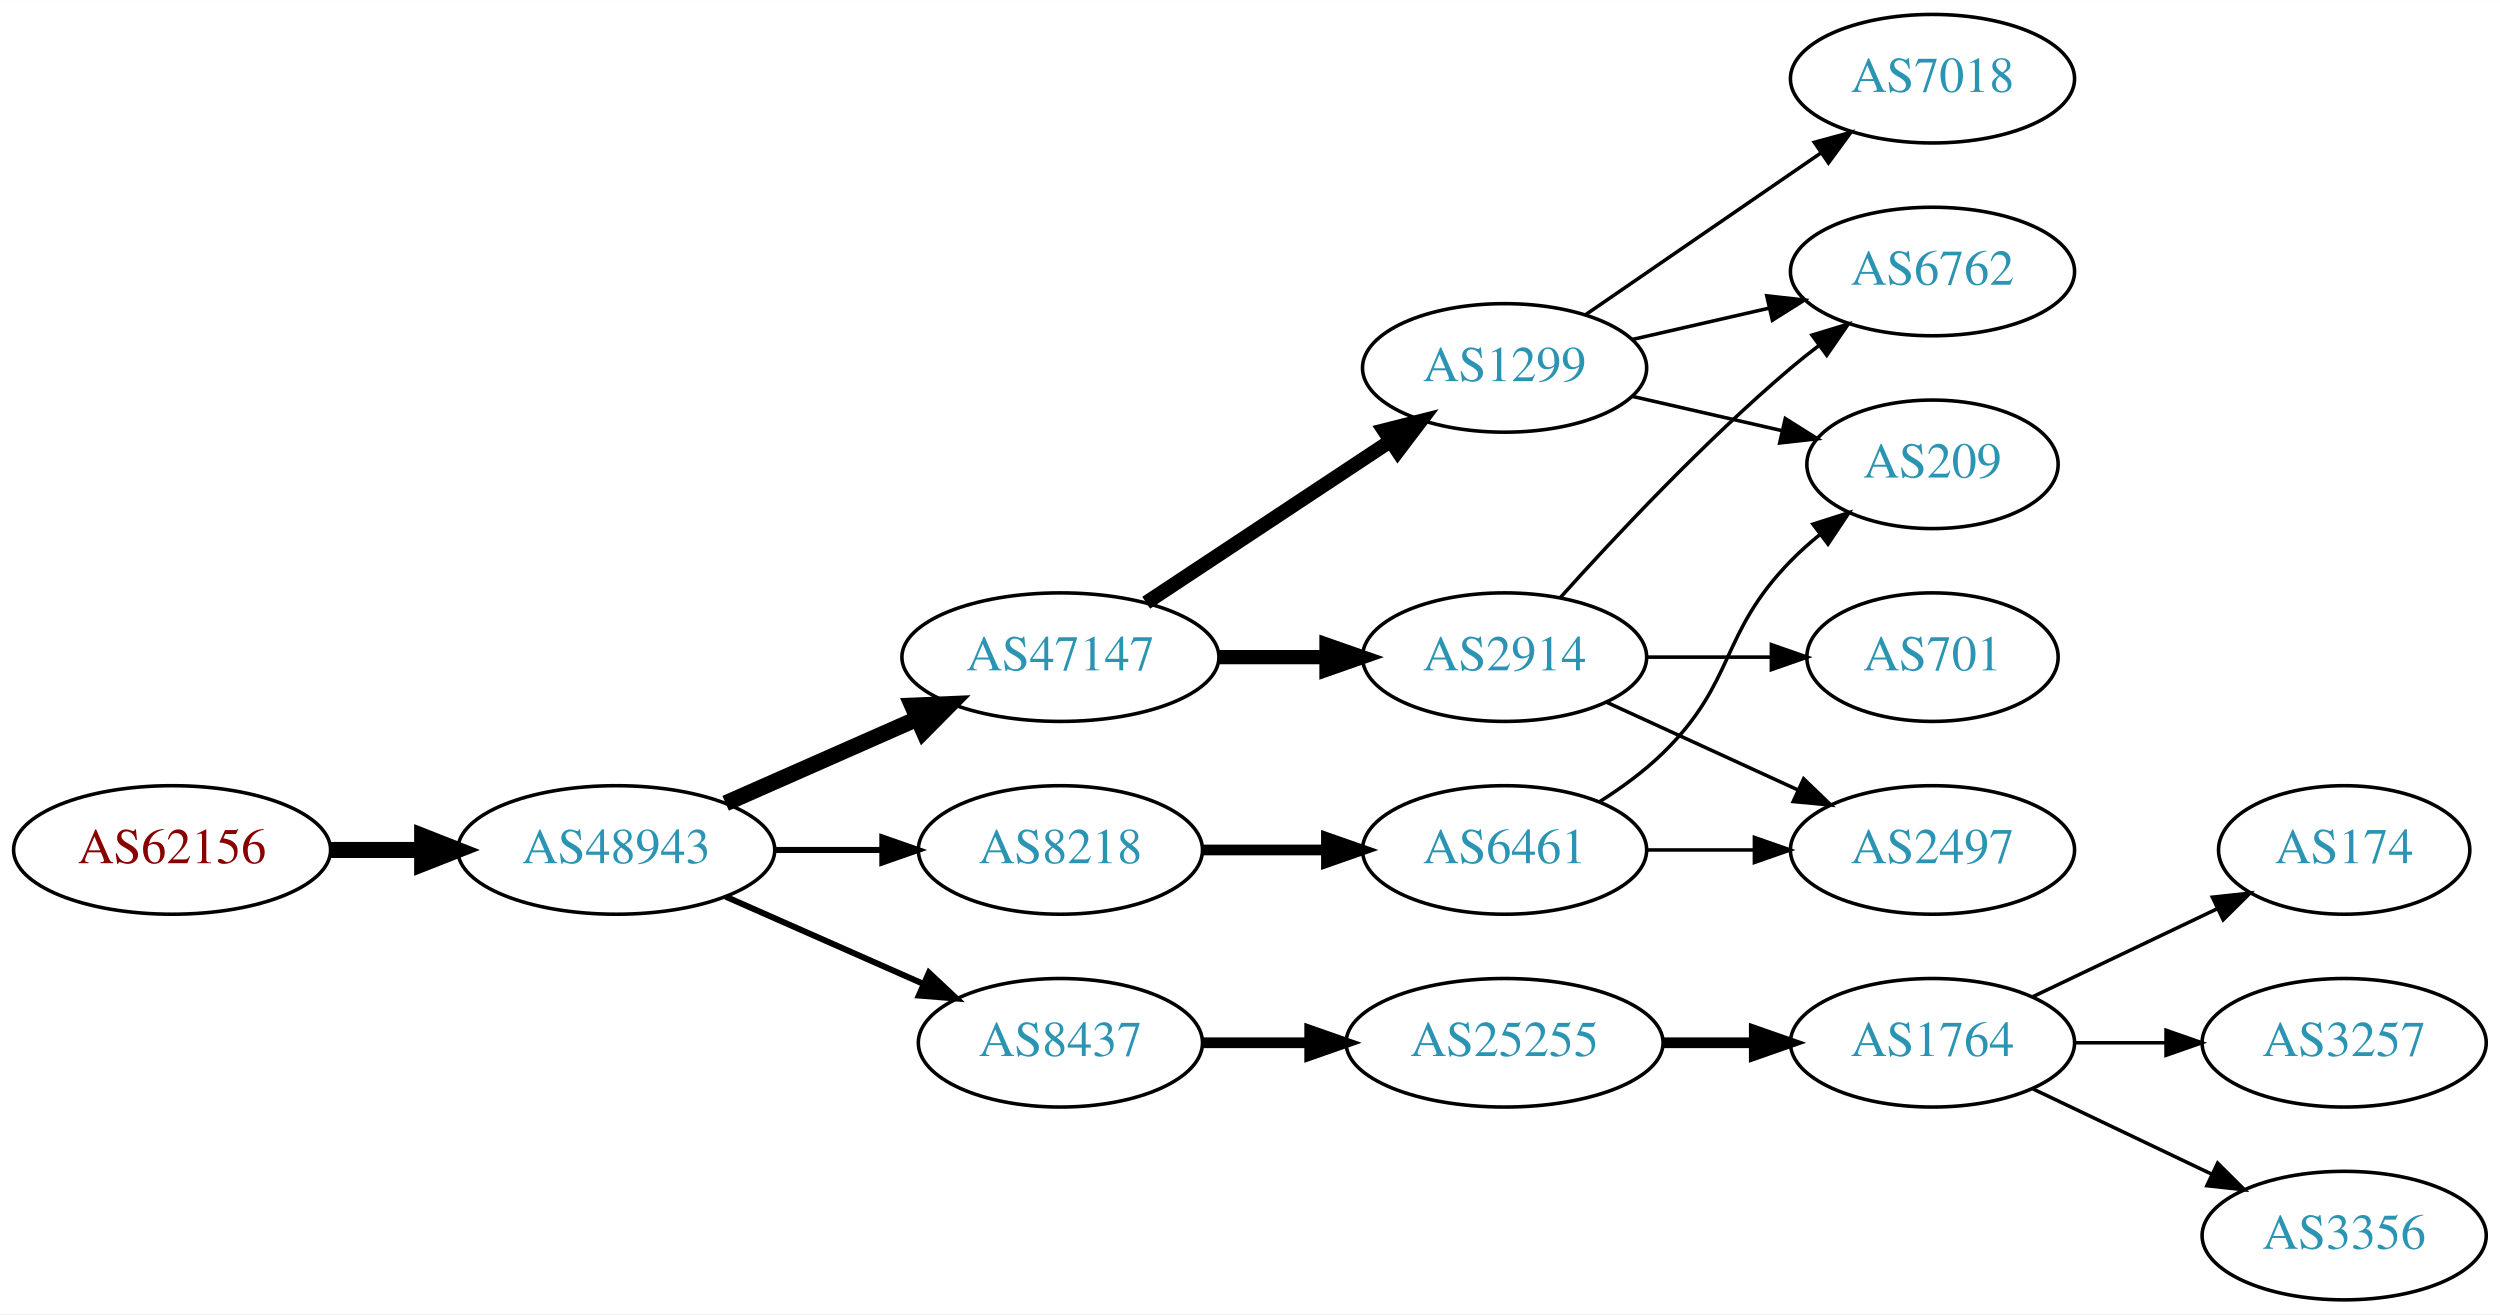
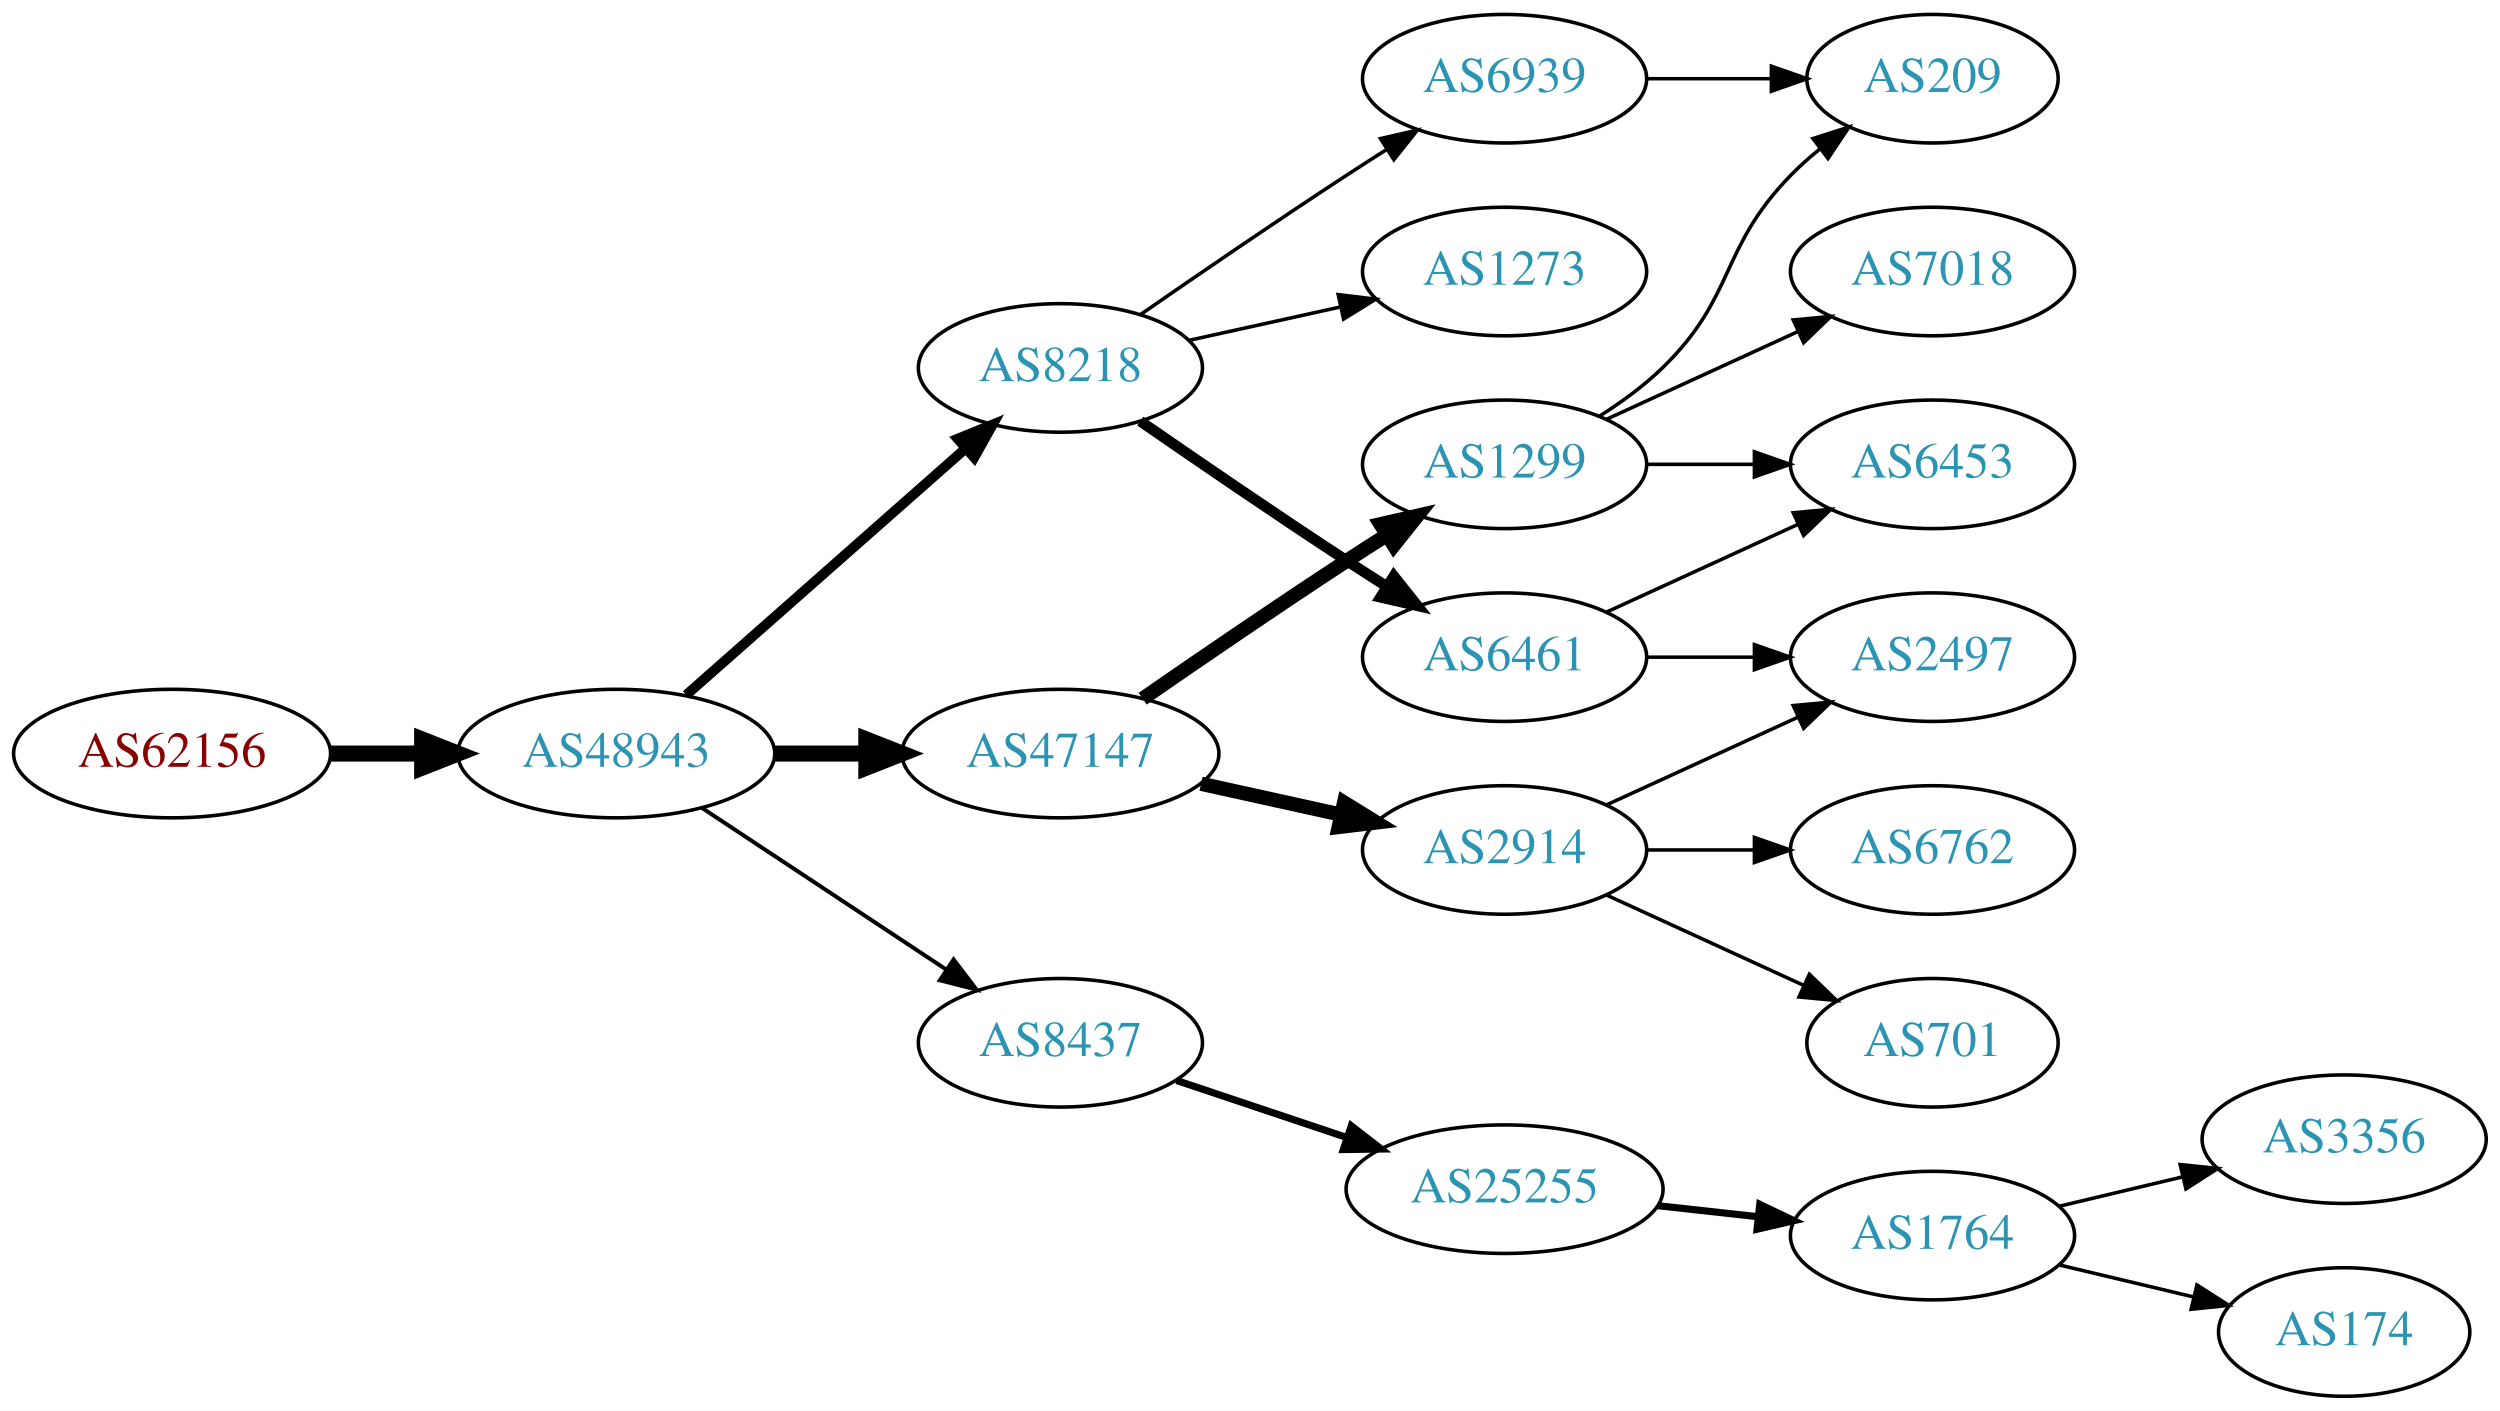
- <svg xmlns="http://www.w3.org/2000/svg" xmlns:xlink="http://www.w3.org/1999/xlink" width="700pt" height="368pt" viewBox="0.00 0.00 700.15 368.00">
-   <g id="graph0" class="graph" transform="scale(1 1) rotate(0) translate(4 364)">
-     <polygon fill="white" stroke="none" points="-4,4 -4,-364 696.155,-364 696.155,4 -4,4" />
+ <svg xmlns="http://www.w3.org/2000/svg" xmlns:xlink="http://www.w3.org/1999/xlink" width="700pt" height="395pt" viewBox="0.00 0.00 700.15 395.00">
+   <g id="graph0" class="graph" transform="scale(1 1) rotate(0) translate(4 391)">
+     <polygon fill="white" stroke="none" points="-4,4 -4,-391 696.155,-391 696.155,4 -4,4" />
    <g id="node1" class="node">
      <g id="a_node1">
        <a xlink:href="/asn/62156" xlink:title="AS62156 ~ HXS GmbH [AT]">
-           <ellipse fill="#ffffff" stroke="black" cx="44.196" cy="-126" rx="44.393" ry="18" />
-           <text text-anchor="middle" x="44.196" y="-122.3" font-family="Times,serif" font-size="14.00" fill="#880000">AS62156</text>
+           <ellipse fill="#ffffff" stroke="black" cx="44.196" cy="-180" rx="44.393" ry="18" />
+           <text text-anchor="middle" x="44.196" y="-176.3" font-family="Times,serif" font-size="14.00" fill="#880000">AS62156</text>
        </a>
      </g>
    </g>
    <g id="node2" class="node">
      <g id="a_node2">
        <a xlink:href="/asn/48943" xlink:title="AS48943 ~ KAPPER NETWORK-COMMUNICATIONS GmbH [AT]">
-           <ellipse fill="#ffffff" stroke="black" cx="168.588" cy="-126" rx="44.393" ry="18" />
-           <text text-anchor="middle" x="168.588" y="-122.3" font-family="Times,serif" font-size="14.00" fill="#2c94b3">AS48943</text>
+           <ellipse fill="#ffffff" stroke="black" cx="168.588" cy="-180" rx="44.393" ry="18" />
+           <text text-anchor="middle" x="168.588" y="-176.3" font-family="Times,serif" font-size="14.00" fill="#2c94b3">AS48943</text>
        </a>
      </g>
    </g>
    <g id="edge1" class="edge">
-       <path fill="none" stroke="black" stroke-width="4.5" d="M88.692,-126C96.898,-126 105.569,-126 114.041,-126" />
-       <polygon fill="black" stroke="black" stroke-width="4.5" points="114.233,-129.938 124.233,-126 114.233,-122.063 114.233,-129.938" />
+       <path fill="none" stroke="black" stroke-width="4.5" d="M88.692,-180C96.898,-180 105.569,-180 114.041,-180" />
+       <polygon fill="black" stroke="black" stroke-width="4.5" points="114.233,-183.938 124.233,-180 114.233,-176.063 114.233,-183.938" />
    </g>
    <g id="node3" class="node">
      <g id="a_node3">
+         <a xlink:href="/asn/8218" xlink:title="AS8218 ~ legacy Neotelecoms [FR]">
+           <ellipse fill="#ffffff" stroke="black" cx="292.98" cy="-288" rx="39.794" ry="18" />
+           <text text-anchor="middle" x="292.98" y="-284.3" font-family="Times,serif" font-size="14.00" fill="#2c94b3">AS8218</text>
+         </a>
+       </g>
+     </g>
+     <g id="edge2" class="edge">
+       <path fill="none" stroke="black" stroke-width="2.812" d="M188.177,-196.403C208.994,-214.772 242.87,-244.665 266.23,-265.278" />
+       <polygon fill="black" stroke="black" stroke-width="2.812" points="264.202,-268.156 274.016,-272.148 268.833,-262.907 264.202,-268.156" />
+     </g>
+     <g id="node4" class="node">
+       <g id="a_node4">
        <a xlink:href="/asn/47147" xlink:title="AS47147 ~ ANEXIA Internetdienstleistungs GmbH [AT]">
          <ellipse fill="#ffffff" stroke="black" cx="292.98" cy="-180" rx="44.393" ry="18" />
          <text text-anchor="middle" x="292.98" y="-176.3" font-family="Times,serif" font-size="14.00" fill="#2c94b3">AS47147</text>
        </a>
      </g>
    </g>
-     <g id="edge2" class="edge">
-       <path fill="none" stroke="black" stroke-width="4.5" d="M199.216,-139.072C215.333,-146.183 235.473,-155.069 252.865,-162.742" />
-       <polygon fill="black" stroke="black" stroke-width="4.5" points="251.463,-166.427 262.201,-166.861 254.642,-159.222 251.463,-166.427" />
-     </g>
-     <g id="node4" class="node">
-       <g id="a_node4">
-         <a xlink:href="/asn/8437" xlink:title="AS8437 ~ Hutchison Drei Austria GmbH [AT]">
-           <ellipse fill="#ffffff" stroke="black" cx="292.98" cy="-72" rx="39.794" ry="18" />
-           <text text-anchor="middle" x="292.98" y="-68.3" font-family="Times,serif" font-size="14.00" fill="#2c94b3">AS8437</text>
-         </a>
-       </g>
-     </g>
    <g id="edge3" class="edge">
-       <path fill="none" stroke="black" stroke-width="1.688" d="M199.216,-112.928C215.81,-105.607 236.67,-96.403 254.403,-88.579" />
-       <polygon fill="black" stroke="black" stroke-width="1.688" points="256.151,-91.634 263.887,-84.395 253.325,-85.23 256.151,-91.634" />
+       <path fill="none" stroke="black" stroke-width="4.5" d="M213.084,-180C221.29,-180 229.961,-180 238.434,-180" />
+       <polygon fill="black" stroke="black" stroke-width="4.5" points="238.625,-183.938 248.625,-180 238.625,-176.063 238.625,-183.938" />
    </g>
    <g id="node5" class="node">
      <g id="a_node5">
-         <a xlink:href="/asn/8218" xlink:title="AS8218 ~ legacy Neotelecoms [FR]">
-           <ellipse fill="#ffffff" stroke="black" cx="292.98" cy="-126" rx="39.794" ry="18" />
-           <text text-anchor="middle" x="292.98" y="-122.3" font-family="Times,serif" font-size="14.00" fill="#2c94b3">AS8218</text>
+         <a xlink:href="/asn/8437" xlink:title="AS8437 ~ Hutchison Drei Austria GmbH [AT]">
+           <ellipse fill="#ffffff" stroke="black" cx="292.98" cy="-99" rx="39.794" ry="18" />
+           <text text-anchor="middle" x="292.98" y="-95.3" font-family="Times,serif" font-size="14.00" fill="#2c94b3">AS8437</text>
        </a>
      </g>
    </g>
    <g id="edge4" class="edge">
-       <path fill="none" stroke="black" stroke-width="1.688" d="M213.084,-126C222.773,-126 233.11,-126 243.002,-126" />
-       <polygon fill="black" stroke="black" stroke-width="1.688" points="243.105,-129.5 253.105,-126 243.105,-122.5 243.105,-129.5" />
+       <path fill="none" stroke="black" stroke-width="1.125" d="M192.609,-164.765C211.963,-151.956 239.798,-133.534 261.088,-119.445" />
+       <polygon fill="black" stroke="black" stroke-width="1.125" points="263.069,-122.331 269.476,-113.893 259.205,-116.494 263.069,-122.331" />
    </g>
    <g id="node6" class="node">
      <g id="a_node6">
-         <a xlink:href="/asn/2914" xlink:title="AS2914 ~ NTT America, Inc. [US]">
-           <ellipse fill="#ffffff" stroke="black" cx="417.373" cy="-180" rx="39.794" ry="18" />
-           <text text-anchor="middle" x="417.373" y="-176.3" font-family="Times,serif" font-size="14.00" fill="#2c94b3">AS2914</text>
+         <a xlink:href="/asn/6939" xlink:title="AS6939 ~ Hurricane Electric LLC [US]">
+           <ellipse fill="#ffffff" stroke="black" cx="417.373" cy="-369" rx="39.794" ry="18" />
+           <text text-anchor="middle" x="417.373" y="-365.3" font-family="Times,serif" font-size="14.00" fill="#2c94b3">AS6939</text>
        </a>
      </g>
    </g>
    <g id="edge5" class="edge">
-       <path fill="none" stroke="black" stroke-width="4" d="M337.476,-180C347.165,-180 357.502,-180 367.394,-180" />
-       <polygon fill="black" stroke="black" stroke-width="4" points="367.497,-183.5 377.497,-180 367.497,-176.5 367.497,-183.5" />
+       <path fill="none" stroke="black" d="M315.337,-302.901C331.188,-313.877 353.391,-329.079 373.176,-342 376.758,-344.339 380.529,-346.759 384.289,-349.144" />
+       <polygon fill="black" stroke="black" points="382.623,-352.231 392.95,-354.596 386.352,-346.307 382.623,-352.231" />
    </g>
    <g id="node7" class="node">
      <g id="a_node7">
+         <a xlink:href="/asn/6461" xlink:title="AS6461 ~ Zayo Bandwidth [US]">
+           <ellipse fill="#ffffff" stroke="black" cx="417.373" cy="-207" rx="39.794" ry="18" />
+           <text text-anchor="middle" x="417.373" y="-203.3" font-family="Times,serif" font-size="14.00" fill="#2c94b3">AS6461</text>
+         </a>
+       </g>
+     </g>
+     <g id="edge6" class="edge">
+       <path fill="none" stroke="black" stroke-width="3" d="M315.337,-273.099C331.188,-262.123 353.391,-246.921 373.176,-234 376.758,-231.661 380.529,-229.241 384.289,-226.856" />
+       <polygon fill="black" stroke="black" stroke-width="3" points="386.352,-229.693 392.95,-221.404 382.623,-223.769 386.352,-229.693" />
+     </g>
+     <g id="node8" class="node">
+       <g id="a_node8">
+         <a xlink:href="/asn/1273" xlink:title="AS1273 ~ Vodafone Group PLC [EU]">
+           <ellipse fill="#ffffff" stroke="black" cx="417.373" cy="-315" rx="39.794" ry="18" />
+           <text text-anchor="middle" x="417.373" y="-311.3" font-family="Times,serif" font-size="14.00" fill="#2c94b3">AS1273</text>
+         </a>
+       </g>
+     </g>
+     <g id="edge7" class="edge">
+       <path fill="none" stroke="black" d="M329.053,-295.737C342.24,-298.646 357.42,-301.995 371.386,-305.076" />
+       <polygon fill="black" stroke="black" points="370.776,-308.525 381.295,-307.262 372.284,-301.69 370.776,-308.525" />
+     </g>
+     <g id="node10" class="node">
+       <g id="a_node10">
        <a xlink:href="/asn/1299" xlink:title="AS1299 ~ Telia Carrier [EU]">
          <ellipse fill="#ffffff" stroke="black" cx="417.373" cy="-261" rx="39.794" ry="18" />
          <text text-anchor="middle" x="417.373" y="-257.3" font-family="Times,serif" font-size="14.00" fill="#2c94b3">AS1299</text>
        </a>
      </g>
    </g>
-     <g id="edge6" class="edge">
-       <path fill="none" stroke="black" stroke-width="4" d="M317.001,-195.235C336.355,-208.044 364.191,-226.466 385.48,-240.555" />
-       <polygon fill="black" stroke="black" stroke-width="4" points="383.597,-243.506 393.868,-246.107 387.461,-237.669 383.597,-243.506" />
+     <g id="edge9" class="edge">
+       <path fill="none" stroke="black" stroke-width="4" d="M316.011,-195.367C331.813,-206.305 353.67,-221.261 373.176,-234 376.758,-236.339 380.529,-238.759 384.289,-241.144" />
+       <polygon fill="black" stroke="black" stroke-width="4" points="382.623,-244.231 392.95,-246.596 386.352,-238.307 382.623,-244.231" />
    </g>
    <g id="node11" class="node">
      <g id="a_node11">
+         <a xlink:href="/asn/2914" xlink:title="AS2914 ~ NTT America, Inc. [US]">
+           <ellipse fill="#ffffff" stroke="black" cx="417.373" cy="-153" rx="39.794" ry="18" />
+           <text text-anchor="middle" x="417.373" y="-149.3" font-family="Times,serif" font-size="14.00" fill="#2c94b3">AS2914</text>
+         </a>
+       </g>
+     </g>
+     <g id="edge10" class="edge">
+       <path fill="none" stroke="black" stroke-width="4" d="M332.37,-171.531C344.761,-168.798 358.608,-165.743 371.429,-162.915" />
+       <polygon fill="black" stroke="black" stroke-width="4" points="372.432,-166.278 381.443,-160.705 370.924,-159.442 372.432,-166.278" />
+     </g>
+     <g id="node17" class="node">
+       <g id="a_node17">
        <a xlink:href="/asn/25255" xlink:title="AS25255 ~ ==&gt; TELE2 AUSTRIA &lt;== [AT]">
-           <ellipse fill="#ffffff" stroke="black" cx="417.373" cy="-72" rx="44.393" ry="18" />
-           <text text-anchor="middle" x="417.373" y="-68.3" font-family="Times,serif" font-size="14.00" fill="#2c94b3">AS25255</text>
-         </a>
-       </g>
-     </g>
-     <g id="edge10" class="edge">
-       <path fill="none" stroke="black" stroke-width="3" d="M332.706,-72C342.166,-72 352.458,-72 362.484,-72" />
-       <polygon fill="black" stroke="black" stroke-width="3" points="362.791,-75.5 372.791,-72 362.791,-68.5 362.791,-75.5" />
+           <ellipse fill="#ffffff" stroke="black" cx="417.373" cy="-58" rx="44.393" ry="18" />
+           <text text-anchor="middle" x="417.373" y="-54.3" font-family="Times,serif" font-size="14.00" fill="#2c94b3">AS25255</text>
+         </a>
+       </g>
+     </g>
+     <g id="edge19" class="edge">
+       <path fill="none" stroke="black" stroke-width="2" d="M325.499,-88.442C340.046,-83.569 357.544,-77.707 373.285,-72.434" />
+       <polygon fill="black" stroke="black" stroke-width="2" points="374.447,-75.736 382.817,-69.241 372.223,-69.098 374.447,-75.736" />
+     </g>
+     <g id="node9" class="node">
+       <g id="a_node9">
+         <a xlink:href="/asn/209" xlink:title="AS209 ~ CenturyLink Communications, LLC [US]">
+           <ellipse fill="#ffffff" stroke="black" cx="537.215" cy="-369" rx="35.194" ry="18" />
+           <text text-anchor="middle" x="537.215" y="-365.3" font-family="Times,serif" font-size="14.00" fill="#2c94b3">AS209</text>
+         </a>
+       </g>
+     </g>
+     <g id="edge8" class="edge">
+       <path fill="none" stroke="black" d="M457.285,-369C468.372,-369 480.531,-369 491.914,-369" />
+       <polygon fill="black" stroke="black" points="492.096,-372.5 502.096,-369 492.096,-365.5 492.096,-372.5" />
+     </g>
+     <g id="node13" class="node">
+       <g id="a_node13">
+         <a xlink:href="/asn/6453" xlink:title="AS6453 ~ TATA COMMUNICATIONS (AMERICA) INC [US]">
+           <ellipse fill="#ffffff" stroke="black" cx="537.215" cy="-261" rx="39.794" ry="18" />
+           <text text-anchor="middle" x="537.215" y="-257.3" font-family="Times,serif" font-size="14.00" fill="#2c94b3">AS6453</text>
+         </a>
+       </g>
+     </g>
+     <g id="edge15" class="edge">
+       <path fill="none" stroke="black" d="M446.001,-219.661C461.958,-226.973 482.229,-236.261 499.512,-244.181" />
+       <polygon fill="black" stroke="black" points="498.21,-247.435 508.759,-248.419 501.126,-241.071 498.21,-247.435" />
+     </g>
+     <g id="node14" class="node">
+       <g id="a_node14">
+         <a xlink:href="/asn/2497" xlink:title="AS2497 ~ Internet Initiative Japan Inc. [JP]">
+           <ellipse fill="#ffffff" stroke="black" cx="537.215" cy="-207" rx="39.794" ry="18" />
+           <text text-anchor="middle" x="537.215" y="-203.3" font-family="Times,serif" font-size="14.00" fill="#2c94b3">AS2497</text>
+         </a>
+       </g>
+     </g>
+     <g id="edge14" class="edge">
+       <path fill="none" stroke="black" d="M457.285,-207C466.839,-207 477.188,-207 487.151,-207" />
+       <polygon fill="black" stroke="black" points="487.343,-210.5 497.343,-207 487.343,-203.5 487.343,-210.5" />
+     </g>
+     <g id="edge11" class="edge">
+       <path fill="none" stroke="black" d="M443.902,-274.462C450.064,-278.362 456.366,-282.948 461.569,-288 482.262,-308.094 477.396,-321.383 497.569,-342 500.048,-344.534 502.794,-346.983 505.647,-349.304" />
+       <polygon fill="black" stroke="black" points="503.738,-352.248 513.832,-355.468 507.95,-346.657 503.738,-352.248" />
+     </g>
+     <g id="node12" class="node">
+       <g id="a_node12">
+         <a xlink:href="/asn/7018" xlink:title="AS7018 ~ AT&amp;T Services, Inc. [US]">
+           <ellipse fill="#ffffff" stroke="black" cx="537.215" cy="-315" rx="39.794" ry="18" />
+           <text text-anchor="middle" x="537.215" y="-311.3" font-family="Times,serif" font-size="14.00" fill="#2c94b3">AS7018</text>
+         </a>
+       </g>
+     </g>
+     <g id="edge12" class="edge">
+       <path fill="none" stroke="black" d="M446.001,-273.661C461.958,-280.973 482.229,-290.261 499.512,-298.181" />
+       <polygon fill="black" stroke="black" points="498.21,-301.435 508.759,-302.419 501.126,-295.071 498.21,-301.435" />
+     </g>
+     <g id="edge13" class="edge">
+       <path fill="none" stroke="black" d="M457.285,-261C466.839,-261 477.188,-261 487.151,-261" />
+       <polygon fill="black" stroke="black" points="487.343,-264.5 497.343,-261 487.343,-257.5 487.343,-264.5" />
+     </g>
+     <g id="edge17" class="edge">
+       <path fill="none" stroke="black" d="M446.001,-165.661C461.958,-172.973 482.229,-182.261 499.512,-190.181" />
+       <polygon fill="black" stroke="black" points="498.21,-193.435 508.759,-194.419 501.126,-187.071 498.21,-193.435" />
+     </g>
+     <g id="node15" class="node">
+       <g id="a_node15">
+         <a xlink:href="/asn/701" xlink:title="AS701 ~ UUNET [US]">
+           <ellipse fill="#ffffff" stroke="black" cx="537.215" cy="-99" rx="35.194" ry="18" />
+           <text text-anchor="middle" x="537.215" y="-95.3" font-family="Times,serif" font-size="14.00" fill="#2c94b3">AS701</text>
+         </a>
+       </g>
+     </g>
+     <g id="edge16" class="edge">
+       <path fill="none" stroke="black" d="M446.001,-140.339C462.418,-132.817 483.399,-123.202 500.996,-115.139" />
+       <polygon fill="black" stroke="black" points="502.74,-118.189 510.373,-110.842 499.824,-111.826 502.74,-118.189" />
+     </g>
+     <g id="node16" class="node">
+       <g id="a_node16">
+         <a xlink:href="/asn/6762" xlink:title="AS6762 ~ TELECOM ITALIA SPARKLE S.p.A. [IT]">
+           <ellipse fill="#ffffff" stroke="black" cx="537.215" cy="-153" rx="39.794" ry="18" />
+           <text text-anchor="middle" x="537.215" y="-149.3" font-family="Times,serif" font-size="14.00" fill="#2c94b3">AS6762</text>
+         </a>
+       </g>
+     </g>
+     <g id="edge18" class="edge">
+       <path fill="none" stroke="black" d="M457.285,-153C466.839,-153 477.188,-153 487.151,-153" />
+       <polygon fill="black" stroke="black" points="487.343,-156.5 497.343,-153 487.343,-149.5 487.343,-156.5" />
    </g>
    <g id="node18" class="node">
      <g id="a_node18">
-         <a xlink:href="/asn/6461" xlink:title="AS6461 ~ Zayo Bandwidth [US]">
-           <ellipse fill="#ffffff" stroke="black" cx="417.373" cy="-126" rx="39.794" ry="18" />
-           <text text-anchor="middle" x="417.373" y="-122.3" font-family="Times,serif" font-size="14.00" fill="#2c94b3">AS6461</text>
-         </a>
-       </g>
-     </g>
-     <g id="edge18" class="edge">
-       <path fill="none" stroke="black" stroke-width="3" d="M332.706,-126C343.644,-126 355.695,-126 367.161,-126" />
-       <polygon fill="black" stroke="black" stroke-width="3" points="367.479,-129.5 377.479,-126 367.479,-122.5 367.479,-129.5" />
-     </g>
-     <g id="node8" class="node">
-       <g id="a_node8">
-         <a xlink:href="/asn/6762" xlink:title="AS6762 ~ TELECOM ITALIA SPARKLE S.p.A. [IT]">
-           <ellipse fill="#ffffff" stroke="black" cx="537.215" cy="-288" rx="39.794" ry="18" />
-           <text text-anchor="middle" x="537.215" y="-284.3" font-family="Times,serif" font-size="14.00" fill="#2c94b3">AS6762</text>
-         </a>
-       </g>
-     </g>
-     <g id="edge7" class="edge">
-       <path fill="none" stroke="black" d="M433.019,-196.725C448.319,-213.765 473.417,-240.523 497.569,-261 500.066,-263.117 502.726,-265.232 505.438,-267.293" />
-       <polygon fill="black" stroke="black" points="503.474,-270.194 513.614,-273.266 507.604,-264.541 503.474,-270.194" />
-     </g>
-     <g id="node9" class="node">
-       <g id="a_node9">
-         <a xlink:href="/asn/2497" xlink:title="AS2497 ~ Internet Initiative Japan Inc. [JP]">
-           <ellipse fill="#ffffff" stroke="black" cx="537.215" cy="-126" rx="39.794" ry="18" />
-           <text text-anchor="middle" x="537.215" y="-122.3" font-family="Times,serif" font-size="14.00" fill="#2c94b3">AS2497</text>
-         </a>
-       </g>
-     </g>
-     <g id="edge8" class="edge">
-       <path fill="none" stroke="black" d="M446.001,-167.339C461.958,-160.027 482.229,-150.739 499.512,-142.819" />
-       <polygon fill="black" stroke="black" points="501.126,-145.929 508.759,-138.581 498.21,-139.565 501.126,-145.929" />
-     </g>
-     <g id="node10" class="node">
-       <g id="a_node10">
-         <a xlink:href="/asn/701" xlink:title="AS701 ~ UUNET [US]">
-           <ellipse fill="#ffffff" stroke="black" cx="537.215" cy="-180" rx="35.194" ry="18" />
-           <text text-anchor="middle" x="537.215" y="-176.3" font-family="Times,serif" font-size="14.00" fill="#2c94b3">AS701</text>
-         </a>
-       </g>
-     </g>
-     <g id="edge9" class="edge">
-       <path fill="none" stroke="black" d="M457.285,-180C468.372,-180 480.531,-180 491.914,-180" />
-       <polygon fill="black" stroke="black" points="492.096,-183.5 502.096,-180 492.096,-176.5 492.096,-183.5" />
-     </g>
-     <g id="edge17" class="edge">
-       <path fill="none" stroke="black" d="M453.092,-268.955C465.092,-271.704 478.713,-274.825 491.405,-277.733" />
-       <polygon fill="black" stroke="black" points="490.808,-281.187 501.337,-280.009 492.371,-274.364 490.808,-281.187" />
-     </g>
-     <g id="node16" class="node">
-       <g id="a_node16">
-         <a xlink:href="/asn/7018" xlink:title="AS7018 ~ AT&amp;T Services, Inc. [US]">
-           <ellipse fill="#ffffff" stroke="black" cx="537.215" cy="-342" rx="39.794" ry="18" />
-           <text text-anchor="middle" x="537.215" y="-338.3" font-family="Times,serif" font-size="14.00" fill="#2c94b3">AS7018</text>
-         </a>
-       </g>
-     </g>
-     <g id="edge15" class="edge">
-       <path fill="none" stroke="black" d="M439.987,-275.857C458.475,-288.565 485.289,-306.995 505.919,-321.175" />
-       <polygon fill="black" stroke="black" points="504.115,-324.183 514.339,-326.963 508.081,-318.414 504.115,-324.183" />
-     </g>
-     <g id="node17" class="node">
-       <g id="a_node17">
-         <a xlink:href="/asn/209" xlink:title="AS209 ~ CenturyLink Communications, LLC [US]">
-           <ellipse fill="#ffffff" stroke="black" cx="537.215" cy="-234" rx="35.194" ry="18" />
-           <text text-anchor="middle" x="537.215" y="-230.3" font-family="Times,serif" font-size="14.00" fill="#2c94b3">AS209</text>
-         </a>
-       </g>
-     </g>
-     <g id="edge16" class="edge">
-       <path fill="none" stroke="black" d="M453.092,-253.045C466.184,-250.045 481.207,-246.604 494.847,-243.478" />
-       <polygon fill="black" stroke="black" points="495.989,-246.807 504.955,-241.162 494.425,-239.984 495.989,-246.807" />
-     </g>
-     <g id="node12" class="node">
-       <g id="a_node12">
        <a xlink:href="/asn/1764" xlink:title="AS1764 ~ NEXTLAYER-AS [AT]">
-           <ellipse fill="#ffffff" stroke="black" cx="537.215" cy="-72" rx="39.794" ry="18" />
-           <text text-anchor="middle" x="537.215" y="-68.3" font-family="Times,serif" font-size="14.00" fill="#2c94b3">AS1764</text>
-         </a>
-       </g>
-     </g>
-     <g id="edge11" class="edge">
-       <path fill="none" stroke="black" stroke-width="3" d="M461.584,-72C469.896,-72 478.659,-72 487.141,-72" />
-       <polygon fill="black" stroke="black" stroke-width="3" points="487.3,-75.5 497.3,-72 487.3,-68.5 487.3,-75.5" />
-     </g>
-     <g id="node13" class="node">
-       <g id="a_node13">
+           <ellipse fill="#ffffff" stroke="black" cx="537.215" cy="-45" rx="39.794" ry="18" />
+           <text text-anchor="middle" x="537.215" y="-41.3" font-family="Times,serif" font-size="14.00" fill="#2c94b3">AS1764</text>
+         </a>
+       </g>
+     </g>
+     <g id="edge20" class="edge">
+       <path fill="none" stroke="black" stroke-width="2" d="M460.251,-53.38C469.288,-52.383 478.909,-51.322 488.16,-50.301" />
+       <polygon fill="black" stroke="black" stroke-width="2" points="488.841,-53.748 498.397,-49.172 488.074,-46.79 488.841,-53.748" />
+     </g>
+     <g id="node19" class="node">
+       <g id="a_node19">
+         <a xlink:href="/asn/3356" xlink:title="AS3356 ~ Level 3 Parent, LLC [US]">
+           <ellipse fill="#ffffff" stroke="black" cx="652.508" cy="-72" rx="39.794" ry="18" />
+           <text text-anchor="middle" x="652.508" y="-68.3" font-family="Times,serif" font-size="14.00" fill="#2c94b3">AS3356</text>
+         </a>
+       </g>
+     </g>
+     <g id="edge21" class="edge">
+       <path fill="none" stroke="black" d="M572.822,-53.248C583.694,-55.838 595.848,-58.735 607.291,-61.462" />
+       <polygon fill="black" stroke="black" points="606.574,-64.889 617.113,-63.803 608.197,-58.08 606.574,-64.889" />
+     </g>
+     <g id="node20" class="node">
+       <g id="a_node20">
        <a xlink:href="/asn/174" xlink:title="AS174 ~ Cogent Communications [US]">
-           <ellipse fill="#ffffff" stroke="black" cx="652.508" cy="-126" rx="35.194" ry="18" />
-           <text text-anchor="middle" x="652.508" y="-122.3" font-family="Times,serif" font-size="14.00" fill="#2c94b3">AS174</text>
-         </a>
-       </g>
-     </g>
-     <g id="edge12" class="edge">
-       <path fill="none" stroke="black" d="M565.352,-84.934C580.783,-92.29 600.269,-101.577 616.804,-109.459" />
-       <polygon fill="black" stroke="black" points="615.613,-112.768 626.146,-113.911 618.625,-106.449 615.613,-112.768" />
-     </g>
-     <g id="node14" class="node">
-       <g id="a_node14">
-         <a xlink:href="/asn/3257" xlink:title="AS3257 ~ GTT [DE]">
-           <ellipse fill="#ffffff" stroke="black" cx="652.508" cy="-72" rx="39.794" ry="18" />
-           <text text-anchor="middle" x="652.508" y="-68.3" font-family="Times,serif" font-size="14.00" fill="#2c94b3">AS3257</text>
-         </a>
-       </g>
-     </g>
-     <g id="edge13" class="edge">
-       <path fill="none" stroke="black" d="M576.887,-72C585.09,-72 593.854,-72 602.386,-72" />
-       <polygon fill="black" stroke="black" points="602.626,-75.5 612.626,-72 602.626,-68.5 602.626,-75.5" />
-     </g>
-     <g id="node15" class="node">
-       <g id="a_node15">
-         <a xlink:href="/asn/3356" xlink:title="AS3356 ~ Level 3 Parent, LLC [US]">
-           <ellipse fill="#ffffff" stroke="black" cx="652.508" cy="-18" rx="39.794" ry="18" />
-           <text text-anchor="middle" x="652.508" y="-14.3" font-family="Times,serif" font-size="14.00" fill="#2c94b3">AS3356</text>
-         </a>
-       </g>
-     </g>
-     <g id="edge14" class="edge">
-       <path fill="none" stroke="black" d="M565.352,-59.066C580.346,-51.919 599.167,-42.948 615.39,-35.215" />
-       <polygon fill="black" stroke="black" points="617.072,-38.291 624.593,-30.829 614.06,-31.972 617.072,-38.291" />
-     </g>
-     <g id="edge19" class="edge">
-       <path fill="none" stroke="black" d="M457.285,-126C466.839,-126 477.188,-126 487.151,-126" />
-       <polygon fill="black" stroke="black" points="487.343,-129.5 497.343,-126 487.343,-122.5 487.343,-129.5" />
-     </g>
-     <g id="edge20" class="edge">
-       <path fill="none" stroke="black" d="M443.902,-139.462C450.064,-143.362 456.366,-147.948 461.569,-153 482.262,-173.094 477.396,-186.383 497.569,-207 500.048,-209.534 502.794,-211.983 505.647,-214.304" />
-       <polygon fill="black" stroke="black" points="503.738,-217.248 513.832,-220.468 507.95,-211.657 503.738,-217.248" />
+           <ellipse fill="#ffffff" stroke="black" cx="652.508" cy="-18" rx="35.194" ry="18" />
+           <text text-anchor="middle" x="652.508" y="-14.3" font-family="Times,serif" font-size="14.00" fill="#2c94b3">AS174</text>
+         </a>
+       </g>
+     </g>
+     <g id="edge22" class="edge">
+       <path fill="none" stroke="black" d="M572.822,-36.752C584.617,-33.941 597.922,-30.771 610.189,-27.847" />
+       <polygon fill="black" stroke="black" points="611.278,-31.186 620.194,-25.463 609.655,-24.377 611.278,-31.186" />
    </g>
  </g>
</svg>
